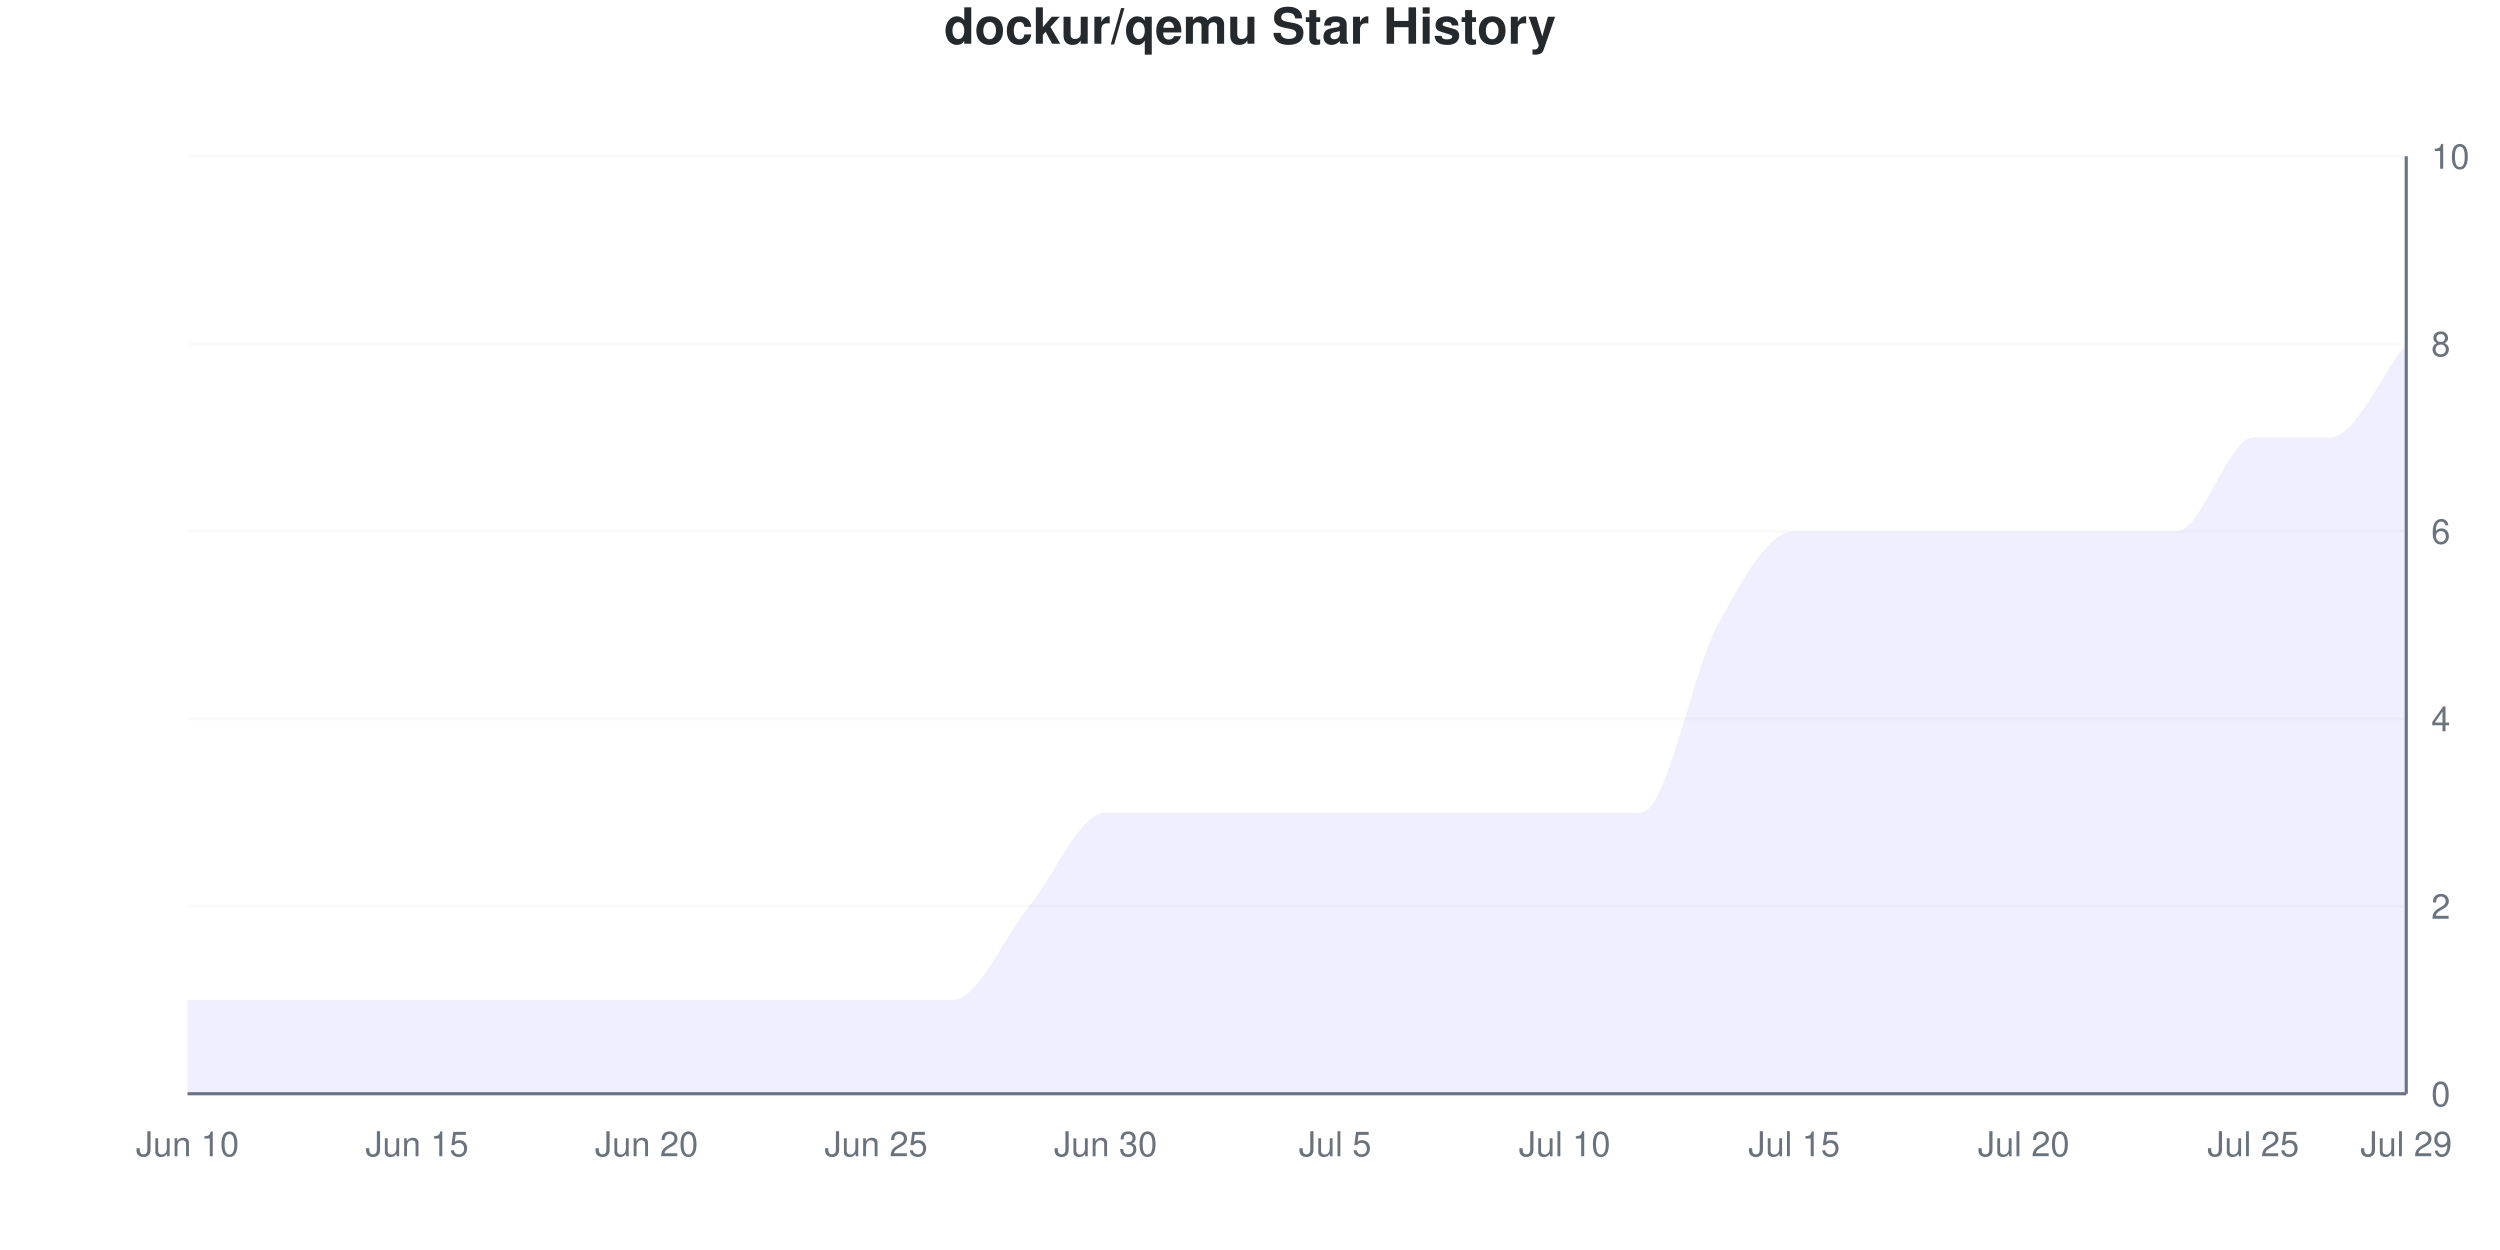
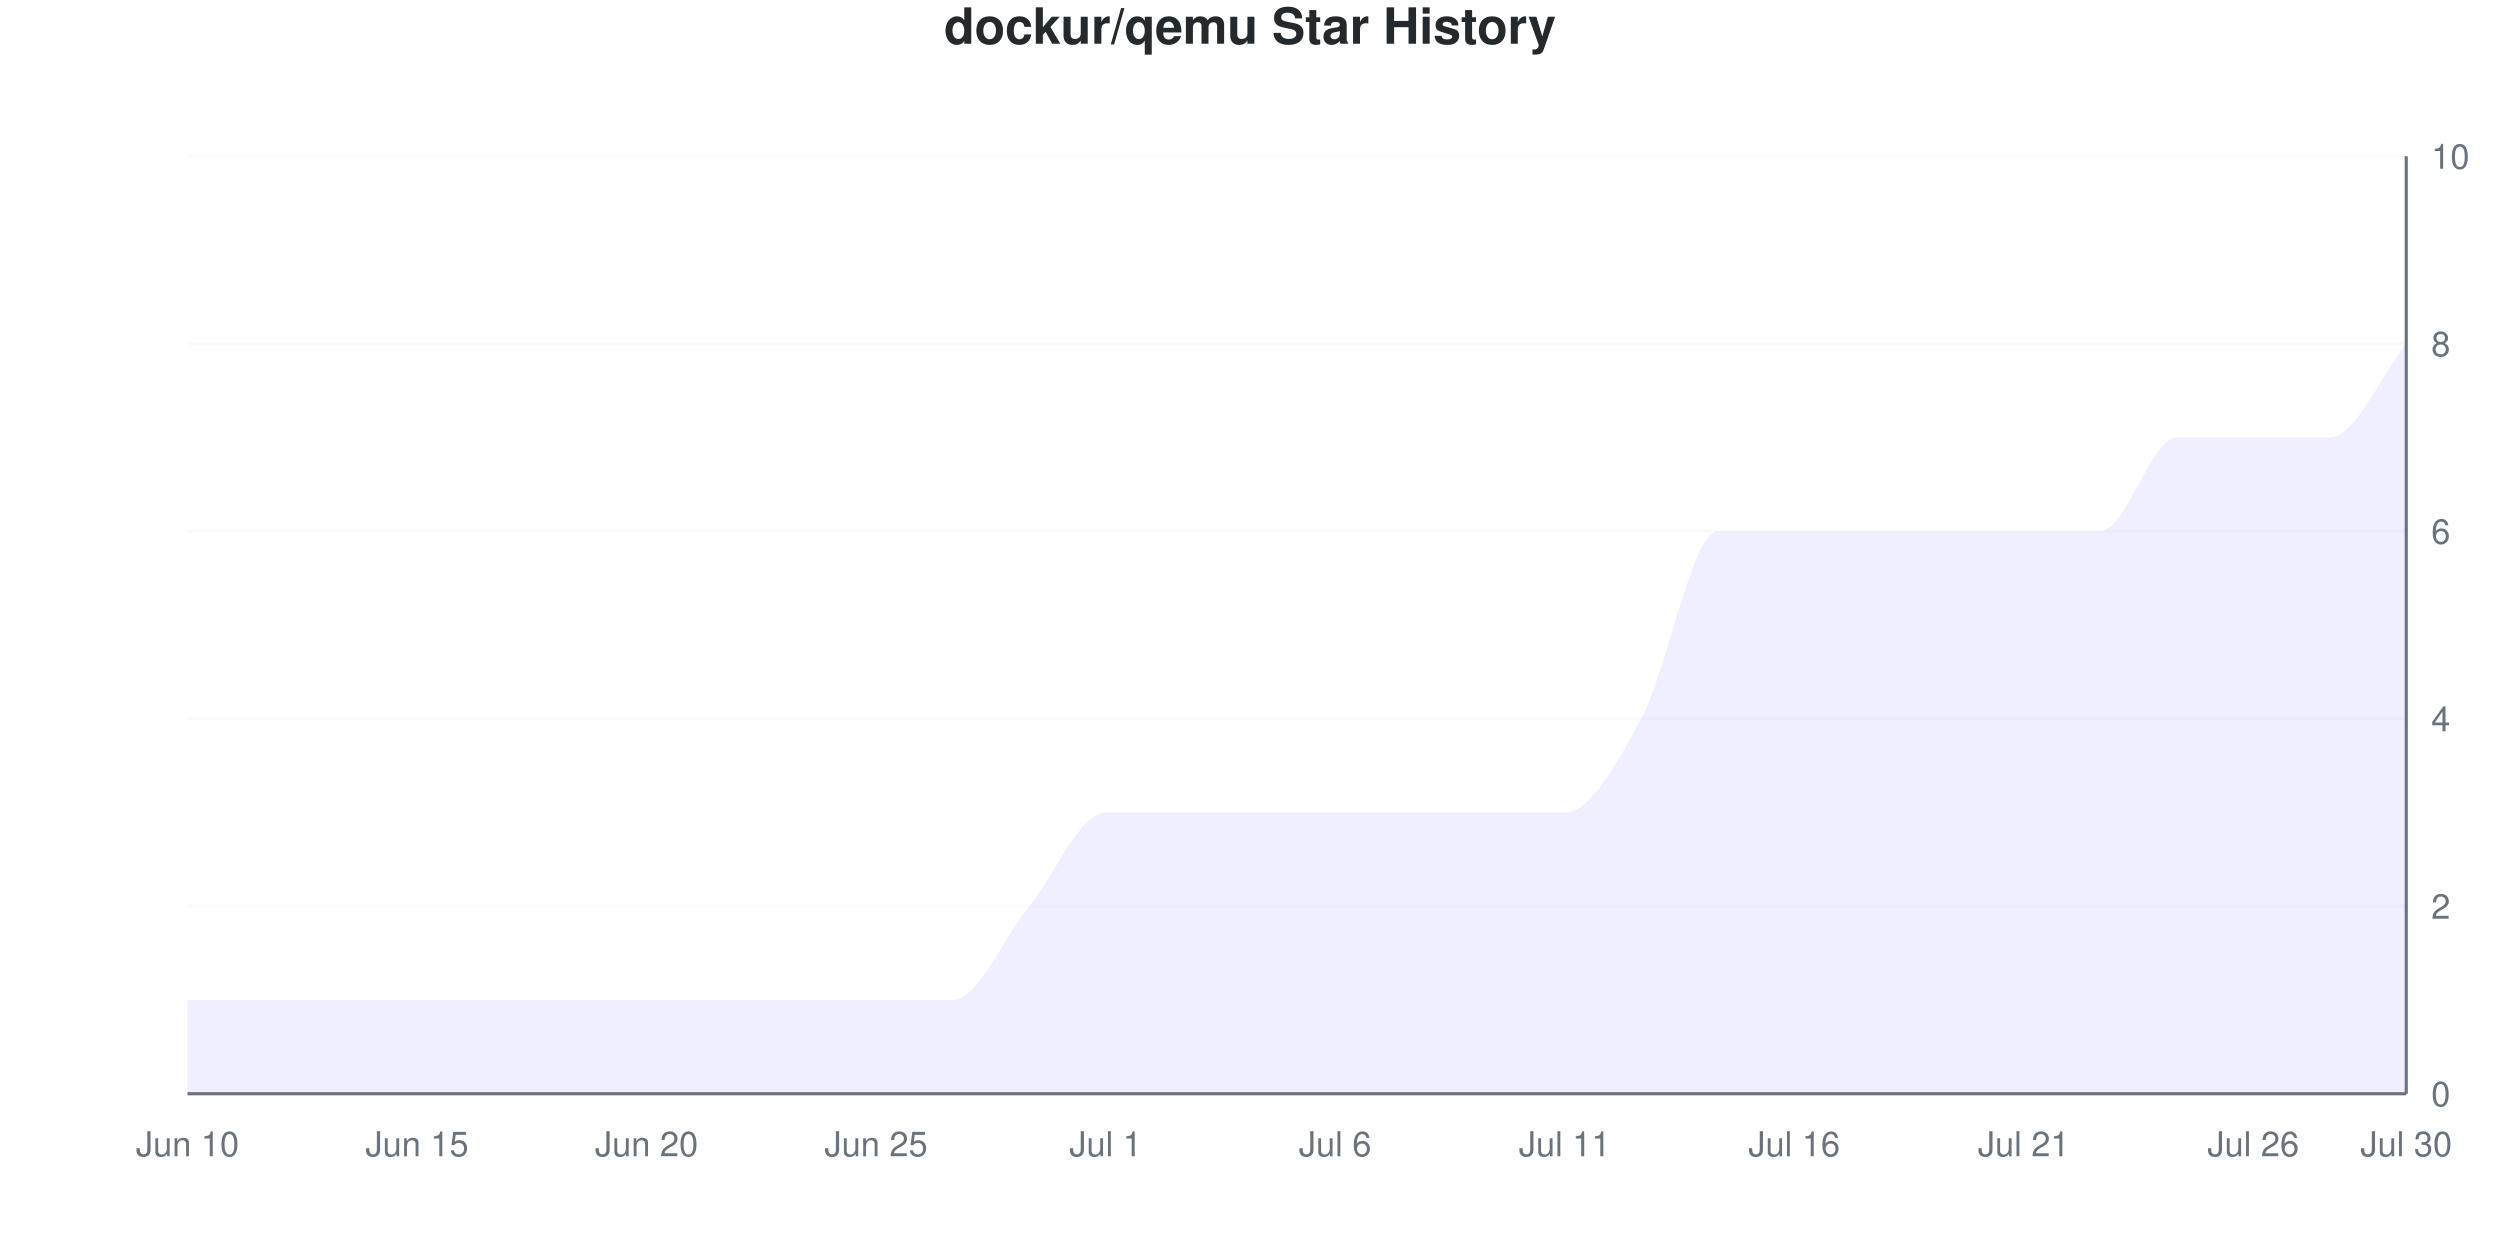
<svg xmlns="http://www.w3.org/2000/svg" viewBox="0 0 800 400" width="800" height="400">
  <style>
    @keyframes drawLine {
      to { stroke-dashoffset: 0; }
    }
    @keyframes fadeInPoint {
      from { opacity: 0; }
      to { opacity: 1; }
    }
    .data-line-0 {
      stroke-dasharray: 1278;
      stroke-dashoffset: 1278;
      animation: drawLine 2s ease-out forwards;
    }
    .data-point {
      opacity: 0;
      animation: fadeInPoint 0.5s ease-out forwards;
    }
    .chart-bg { fill: #fff; }
    .chart-text { fill: #24292e; }
    .chart-muted { fill: #6a737d; }
    .chart-grid { stroke: #eee; }
    .chart-axis { stroke: #6a737d; }
    @media (prefers-color-scheme: dark) {
      .chart-bg { fill: #0d1117; }
      .chart-text { fill: #e6edf3; }
      .chart-muted { fill: #8b949e; }
      .chart-grid { stroke: #21262d; }
      .chart-axis { stroke: #8b949e; }
    }
  </style>
  <rect width="800" height="400" class="chart-bg" />
  <text x="400" y="14" text-anchor="middle" class="chart-text" font-size="16" font-weight="bold" font-family="-apple-system, BlinkMacSystemFont, 'Segoe UI', Helvetica, Arial, sans-serif">dockur/qemu Star History</text>
  <g class="grid">
    <line x1="60" y1="350" x2="770" y2="350" class="chart-grid" stroke-opacity="0.3" />
    <text x="778" y="354" text-anchor="start" class="chart-muted" font-size="11" font-family="-apple-system, BlinkMacSystemFont, 'Segoe UI', Helvetica, Arial, sans-serif">0</text>
    <line x1="60" y1="290" x2="770" y2="290" class="chart-grid" stroke-opacity="0.3" />
    <text x="778" y="294" text-anchor="start" class="chart-muted" font-size="11" font-family="-apple-system, BlinkMacSystemFont, 'Segoe UI', Helvetica, Arial, sans-serif">2</text>
    <line x1="60" y1="230" x2="770" y2="230" class="chart-grid" stroke-opacity="0.3" />
    <text x="778" y="234" text-anchor="start" class="chart-muted" font-size="11" font-family="-apple-system, BlinkMacSystemFont, 'Segoe UI', Helvetica, Arial, sans-serif">4</text>
    <line x1="60" y1="170" x2="770" y2="170" class="chart-grid" stroke-opacity="0.3" />
    <text x="778" y="174" text-anchor="start" class="chart-muted" font-size="11" font-family="-apple-system, BlinkMacSystemFont, 'Segoe UI', Helvetica, Arial, sans-serif">6</text>
    <line x1="60" y1="110" x2="770" y2="110" class="chart-grid" stroke-opacity="0.3" />
    <text x="778" y="114" text-anchor="start" class="chart-muted" font-size="11" font-family="-apple-system, BlinkMacSystemFont, 'Segoe UI', Helvetica, Arial, sans-serif">8</text>
    <line x1="60" y1="50" x2="770" y2="50" class="chart-grid" stroke-opacity="0.3" />
    <text x="778" y="54" text-anchor="start" class="chart-muted" font-size="11" font-family="-apple-system, BlinkMacSystemFont, 'Segoe UI', Helvetica, Arial, sans-serif">10</text>
  </g>
  <g class="milestones">
    
  </g>
  <g class="x-axis">
    <text x="60" y="370" text-anchor="middle" class="chart-muted" font-size="11" font-family="-apple-system, BlinkMacSystemFont, 'Segoe UI', Helvetica, Arial, sans-serif">Jun 10</text>
    <text x="133.448" y="370" text-anchor="middle" class="chart-muted" font-size="11" font-family="-apple-system, BlinkMacSystemFont, 'Segoe UI', Helvetica, Arial, sans-serif">Jun 15</text>
    <text x="206.897" y="370" text-anchor="middle" class="chart-muted" font-size="11" font-family="-apple-system, BlinkMacSystemFont, 'Segoe UI', Helvetica, Arial, sans-serif">Jun 20</text>
    <text x="280.345" y="370" text-anchor="middle" class="chart-muted" font-size="11" font-family="-apple-system, BlinkMacSystemFont, 'Segoe UI', Helvetica, Arial, sans-serif">Jun 25</text>
-     <text x="353.793" y="370" text-anchor="middle" class="chart-muted" font-size="11" font-family="-apple-system, BlinkMacSystemFont, 'Segoe UI', Helvetica, Arial, sans-serif">Jun 30</text>
-     <text x="427.241" y="370" text-anchor="middle" class="chart-muted" font-size="11" font-family="-apple-system, BlinkMacSystemFont, 'Segoe UI', Helvetica, Arial, sans-serif">Jul 5</text>
-     <text x="500.69" y="370" text-anchor="middle" class="chart-muted" font-size="11" font-family="-apple-system, BlinkMacSystemFont, 'Segoe UI', Helvetica, Arial, sans-serif">Jul 10</text>
-     <text x="574.138" y="370" text-anchor="middle" class="chart-muted" font-size="11" font-family="-apple-system, BlinkMacSystemFont, 'Segoe UI', Helvetica, Arial, sans-serif">Jul 15</text>
-     <text x="647.586" y="370" text-anchor="middle" class="chart-muted" font-size="11" font-family="-apple-system, BlinkMacSystemFont, 'Segoe UI', Helvetica, Arial, sans-serif">Jul 20</text>
-     <text x="721.034" y="370" text-anchor="middle" class="chart-muted" font-size="11" font-family="-apple-system, BlinkMacSystemFont, 'Segoe UI', Helvetica, Arial, sans-serif">Jul 25</text>
-     <text x="770" y="370" text-anchor="middle" class="chart-muted" font-size="11" font-family="-apple-system, BlinkMacSystemFont, 'Segoe UI', Helvetica, Arial, sans-serif">Jul 29</text>
+     <text x="353.793" y="370" text-anchor="middle" class="chart-muted" font-size="11" font-family="-apple-system, BlinkMacSystemFont, 'Segoe UI', Helvetica, Arial, sans-serif">Jul 1</text>
+     <text x="427.241" y="370" text-anchor="middle" class="chart-muted" font-size="11" font-family="-apple-system, BlinkMacSystemFont, 'Segoe UI', Helvetica, Arial, sans-serif">Jul 6</text>
+     <text x="500.69" y="370" text-anchor="middle" class="chart-muted" font-size="11" font-family="-apple-system, BlinkMacSystemFont, 'Segoe UI', Helvetica, Arial, sans-serif">Jul 11</text>
+     <text x="574.138" y="370" text-anchor="middle" class="chart-muted" font-size="11" font-family="-apple-system, BlinkMacSystemFont, 'Segoe UI', Helvetica, Arial, sans-serif">Jul 16</text>
+     <text x="647.586" y="370" text-anchor="middle" class="chart-muted" font-size="11" font-family="-apple-system, BlinkMacSystemFont, 'Segoe UI', Helvetica, Arial, sans-serif">Jul 21</text>
+     <text x="721.034" y="370" text-anchor="middle" class="chart-muted" font-size="11" font-family="-apple-system, BlinkMacSystemFont, 'Segoe UI', Helvetica, Arial, sans-serif">Jul 26</text>
+     <text x="770" y="370" text-anchor="middle" class="chart-muted" font-size="11" font-family="-apple-system, BlinkMacSystemFont, 'Segoe UI', Helvetica, Arial, sans-serif">Jul 30</text>
  </g>
  <line x1="770" y1="50" x2="770" y2="350" class="chart-axis" stroke-width="1" />
  <line x1="60" y1="350" x2="770" y2="350" class="chart-axis" stroke-width="1" />
-   <path d="M60,350 L60,320 C68.161,320 76.322,320 84.483,320 C92.644,320 100.805,320 108.966,320 C117.126,320 125.287,320 133.448,320 C141.609,320 149.77,320 157.931,320 C166.092,320 174.253,320 182.414,320 C190.575,320 198.736,320 206.897,320 C215.057,320 223.218,320 231.379,320 C239.54,320 247.701,320 255.862,320 C264.023,320 272.184,320 280.345,320 C288.506,320 296.667,320 304.828,320 C312.989,320 321.149,300 329.31,290 C337.471,280 345.632,260 353.793,260 C361.954,260 370.115,260 378.276,260 C386.437,260 394.598,260 402.759,260 C410.92,260 419.08,260 427.241,260 C435.402,260 443.563,260 451.724,260 C459.885,260 468.046,260 476.207,260 C484.368,260 492.529,260 500.69,260 C508.851,260 517.011,260 525.172,260 C533.333,260 541.494,215 549.655,200 C557.816,185 565.977,170 574.138,170 C582.299,170 590.46,170 598.621,170 C606.782,170 614.943,170 623.103,170 C631.264,170 639.425,170 647.586,170 C655.747,170 663.908,170 672.069,170 C680.23,170 688.391,170 696.552,170 C704.713,170 712.874,140 721.034,140 C729.195,140 737.356,140 745.517,140 C753.678,140 761.839,120 770,110 L770,350 L60,350 Z" fill="#6b63ff" fill-opacity="0.1" />
-   <path d="M60,350 L60,320 C68.161,320 76.322,320 84.483,320 C92.644,320 100.805,320 108.966,320 C117.126,320 125.287,320 133.448,320 C141.609,320 149.77,320 157.931,320 C166.092,320 174.253,320 182.414,320 C190.575,320 198.736,320 206.897,320 C215.057,320 223.218,320 231.379,320 C239.54,320 247.701,320 255.862,320 C264.023,320 272.184,320 280.345,320 C288.506,320 296.667,320 304.828,320 C312.989,320 321.149,300 329.31,290 C337.471,280 345.632,260 353.793,260 C361.954,260 370.115,260 378.276,260 C386.437,260 394.598,260 402.759,260 C410.92,260 419.08,260 427.241,260 C435.402,260 443.563,260 451.724,260 C459.885,260 468.046,260 476.207,260 C484.368,260 492.529,260 500.69,260 C508.851,260 517.011,260 525.172,260 C533.333,260 541.494,215 549.655,200 C557.816,185 565.977,170 574.138,170 C582.299,170 590.46,170 598.621,170 C606.782,170 614.943,170 623.103,170 C631.264,170 639.425,170 647.586,170 C655.747,170 663.908,170 672.069,170 C680.23,170 688.391,170 696.552,170 C704.713,170 712.874,140 721.034,140 C729.195,140 737.356,140 745.517,140 C753.678,140 761.839,120 770,110" fill="none" stroke="#6b63ff" stroke-width="2.5" class="data-line-0" />
+   <path d="M60,350 L60,320 C68.161,320 76.322,320 84.483,320 C92.644,320 100.805,320 108.966,320 C117.126,320 125.287,320 133.448,320 C141.609,320 149.77,320 157.931,320 C166.092,320 174.253,320 182.414,320 C190.575,320 198.736,320 206.897,320 C215.057,320 223.218,320 231.379,320 C239.54,320 247.701,320 255.862,320 C264.023,320 272.184,320 280.345,320 C288.506,320 296.667,320 304.828,320 C312.989,320 321.149,300 329.31,290 C337.471,280 345.632,260 353.793,260 C361.954,260 370.115,260 378.276,260 C386.437,260 394.598,260 402.759,260 C410.92,260 419.08,260 427.241,260 C435.402,260 443.563,260 451.724,260 C459.885,260 468.046,260 476.207,260 C484.368,260 492.529,260 500.69,260 C508.851,260 517.011,245 525.172,230 C533.333,215 541.494,170 549.655,170 C557.816,170 565.977,170 574.138,170 C582.299,170 590.46,170 598.621,170 C606.782,170 614.943,170 623.103,170 C631.264,170 639.425,170 647.586,170 C655.747,170 663.908,170 672.069,170 C680.23,170 688.391,140 696.552,140 C704.713,140 712.874,140 721.034,140 C729.195,140 737.356,140 745.517,140 C753.678,140 761.839,120 770,110 L770,350 L60,350 Z" fill="#6b63ff" fill-opacity="0.1" />
+   <path d="M60,350 L60,320 C68.161,320 76.322,320 84.483,320 C92.644,320 100.805,320 108.966,320 C117.126,320 125.287,320 133.448,320 C141.609,320 149.77,320 157.931,320 C166.092,320 174.253,320 182.414,320 C190.575,320 198.736,320 206.897,320 C215.057,320 223.218,320 231.379,320 C239.54,320 247.701,320 255.862,320 C264.023,320 272.184,320 280.345,320 C288.506,320 296.667,320 304.828,320 C312.989,320 321.149,300 329.31,290 C337.471,280 345.632,260 353.793,260 C361.954,260 370.115,260 378.276,260 C386.437,260 394.598,260 402.759,260 C410.92,260 419.08,260 427.241,260 C435.402,260 443.563,260 451.724,260 C459.885,260 468.046,260 476.207,260 C484.368,260 492.529,260 500.69,260 C508.851,260 517.011,245 525.172,230 C533.333,215 541.494,170 549.655,170 C557.816,170 565.977,170 574.138,170 C582.299,170 590.46,170 598.621,170 C606.782,170 614.943,170 623.103,170 C631.264,170 639.425,170 647.586,170 C655.747,170 663.908,170 672.069,170 C680.23,170 688.391,140 696.552,140 C704.713,140 712.874,140 721.034,140 C729.195,140 737.356,140 745.517,140 C753.678,140 761.839,120 770,110" fill="none" stroke="#6b63ff" stroke-width="2.5" class="data-line-0" />
  <g class="points">
    <circle cx="60" cy="320" r="4" fill="#6b63ff" class="data-point" style="animation-delay: 1.50s" />
    <circle cx="84.483" cy="320" r="4" fill="#6b63ff" class="data-point" style="animation-delay: 1.55s" />
    <circle cx="108.966" cy="320" r="4" fill="#6b63ff" class="data-point" style="animation-delay: 1.60s" />
    <circle cx="133.448" cy="320" r="4" fill="#6b63ff" class="data-point" style="animation-delay: 1.65s" />
    <circle cx="157.931" cy="320" r="4" fill="#6b63ff" class="data-point" style="animation-delay: 1.70s" />
    <circle cx="182.414" cy="320" r="4" fill="#6b63ff" class="data-point" style="animation-delay: 1.75s" />
    <circle cx="206.897" cy="320" r="4" fill="#6b63ff" class="data-point" style="animation-delay: 1.80s" />
    <circle cx="231.379" cy="320" r="4" fill="#6b63ff" class="data-point" style="animation-delay: 1.85s" />
    <circle cx="255.862" cy="320" r="4" fill="#6b63ff" class="data-point" style="animation-delay: 1.90s" />
    <circle cx="280.345" cy="320" r="4" fill="#6b63ff" class="data-point" style="animation-delay: 1.95s" />
    <circle cx="304.828" cy="320" r="4" fill="#6b63ff" class="data-point" style="animation-delay: 2.00s" />
    <circle cx="329.31" cy="290" r="4" fill="#6b63ff" class="data-point" style="animation-delay: 2.05s" />
    <circle cx="353.793" cy="260" r="4" fill="#6b63ff" class="data-point" style="animation-delay: 2.10s" />
    <circle cx="378.276" cy="260" r="4" fill="#6b63ff" class="data-point" style="animation-delay: 2.15s" />
    <circle cx="402.759" cy="260" r="4" fill="#6b63ff" class="data-point" style="animation-delay: 2.20s" />
    <circle cx="427.241" cy="260" r="4" fill="#6b63ff" class="data-point" style="animation-delay: 2.25s" />
    <circle cx="451.724" cy="260" r="4" fill="#6b63ff" class="data-point" style="animation-delay: 2.30s" />
    <circle cx="476.207" cy="260" r="4" fill="#6b63ff" class="data-point" style="animation-delay: 2.35s" />
    <circle cx="500.69" cy="260" r="4" fill="#6b63ff" class="data-point" style="animation-delay: 2.40s" />
-     <circle cx="525.172" cy="260" r="4" fill="#6b63ff" class="data-point" style="animation-delay: 2.45s" />
-     <circle cx="549.655" cy="200" r="4" fill="#6b63ff" class="data-point" style="animation-delay: 2.50s" />
+     <circle cx="525.172" cy="230" r="4" fill="#6b63ff" class="data-point" style="animation-delay: 2.45s" />
+     <circle cx="549.655" cy="170" r="4" fill="#6b63ff" class="data-point" style="animation-delay: 2.50s" />
    <circle cx="574.138" cy="170" r="4" fill="#6b63ff" class="data-point" style="animation-delay: 2.55s" />
    <circle cx="598.621" cy="170" r="4" fill="#6b63ff" class="data-point" style="animation-delay: 2.60s" />
    <circle cx="623.103" cy="170" r="4" fill="#6b63ff" class="data-point" style="animation-delay: 2.65s" />
    <circle cx="647.586" cy="170" r="4" fill="#6b63ff" class="data-point" style="animation-delay: 2.70s" />
    <circle cx="672.069" cy="170" r="4" fill="#6b63ff" class="data-point" style="animation-delay: 2.75s" />
-     <circle cx="696.552" cy="170" r="4" fill="#6b63ff" class="data-point" style="animation-delay: 2.80s" />
+     <circle cx="696.552" cy="140" r="4" fill="#6b63ff" class="data-point" style="animation-delay: 2.80s" />
    <circle cx="721.034" cy="140" r="4" fill="#6b63ff" class="data-point" style="animation-delay: 2.85s" />
    <circle cx="745.517" cy="140" r="4" fill="#6b63ff" class="data-point" style="animation-delay: 2.90s" />
    <circle cx="770" cy="110" r="4" fill="#6b63ff" class="data-point" style="animation-delay: 2.95s" />
  </g>
</svg>
